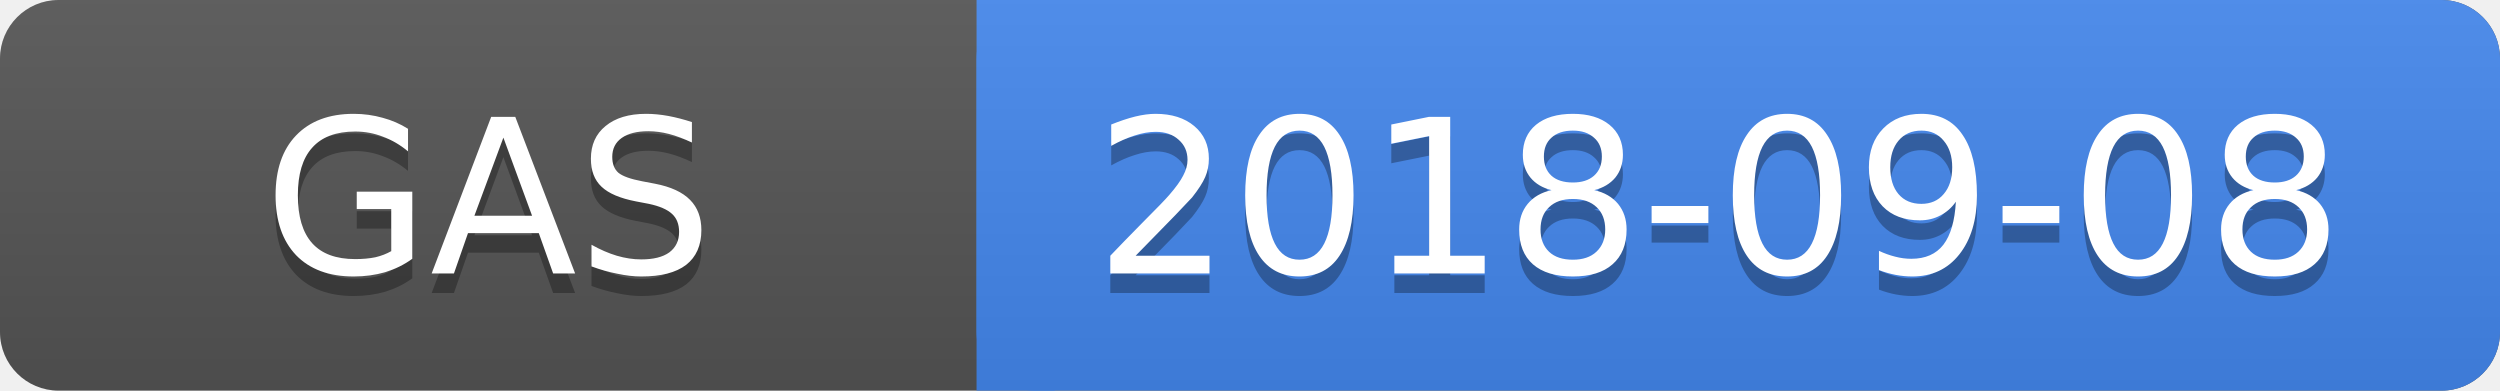
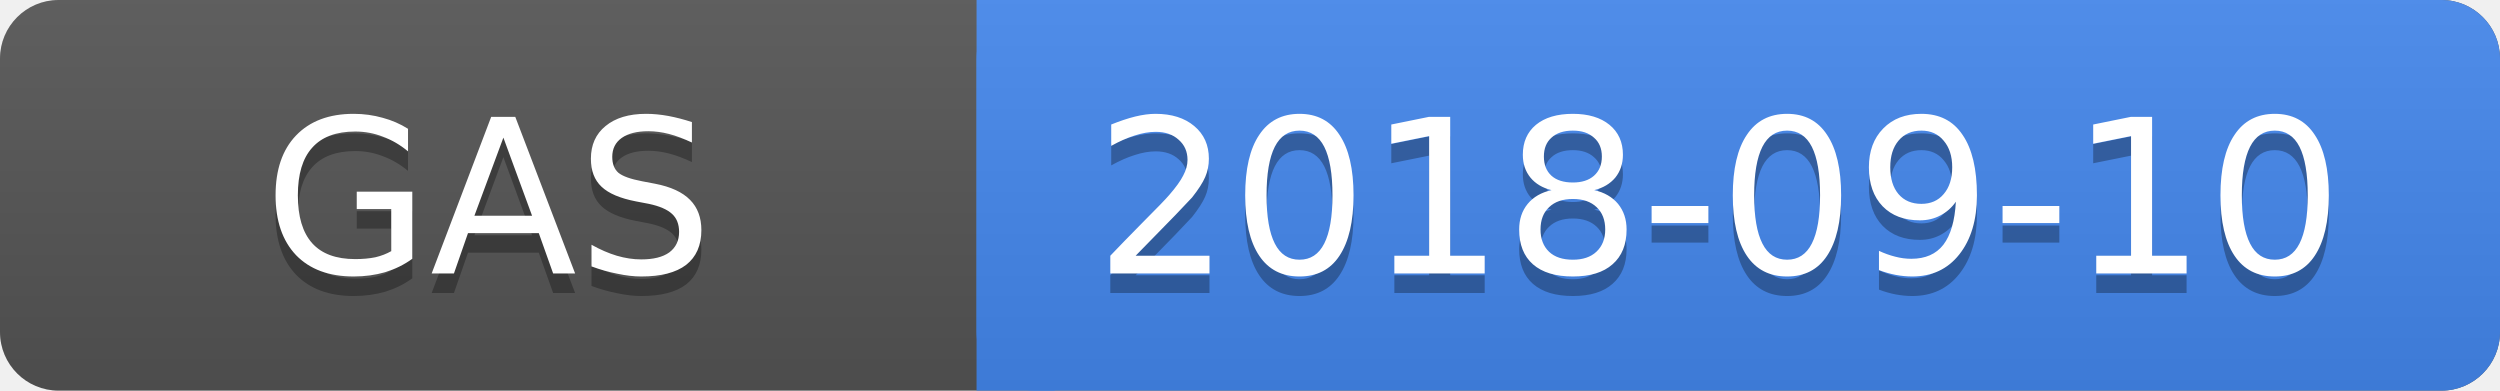
<svg xmlns="http://www.w3.org/2000/svg" height="20" width="128">
  <linearGradient id="a" x2="0" y2="100%">
    <stop offset="0" stop-color="#bbb" stop-opacity=".1" />
    <stop offset="1" stop-opacity=".1" />
  </linearGradient>
  <rect rx="3" height="20" fill="#555" width="128" />
  <rect rx="3" height="20" fill="#48e" width="78" x="50" />
  <path fill="#48e" d="M50 0h4v20h-4z" />
  <rect rx="3" height="20" fill="url(#a)" width="128" />
  <g fill="#fff" text-anchor="middle" font-family="DejaVu Sans,Verdana,Geneva,sans-serif" font-size="11">
    <text y="15" fill="#010101" fill-opacity=".3" x="25">GAS</text>
    <text y="14" x="25">GAS</text>
-     <text y="15" fill="#010101" fill-opacity=".3" x="88">2018-09-08</text>
-     <text y="14" x="88">2018-09-08</text>
+     <text y="15" fill="#010101" fill-opacity=".3" x="88">2018-09-10</text>
+     <text y="14" x="88">2018-09-10</text>
  </g>
</svg>
